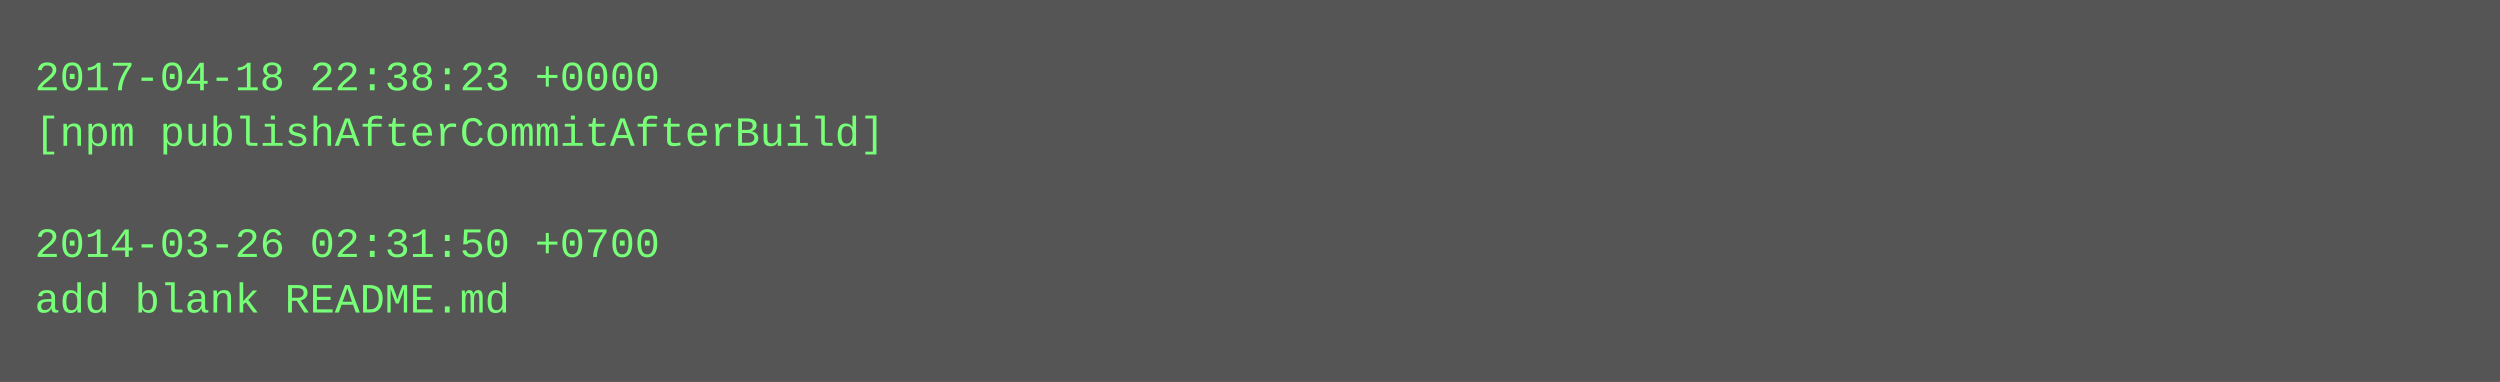
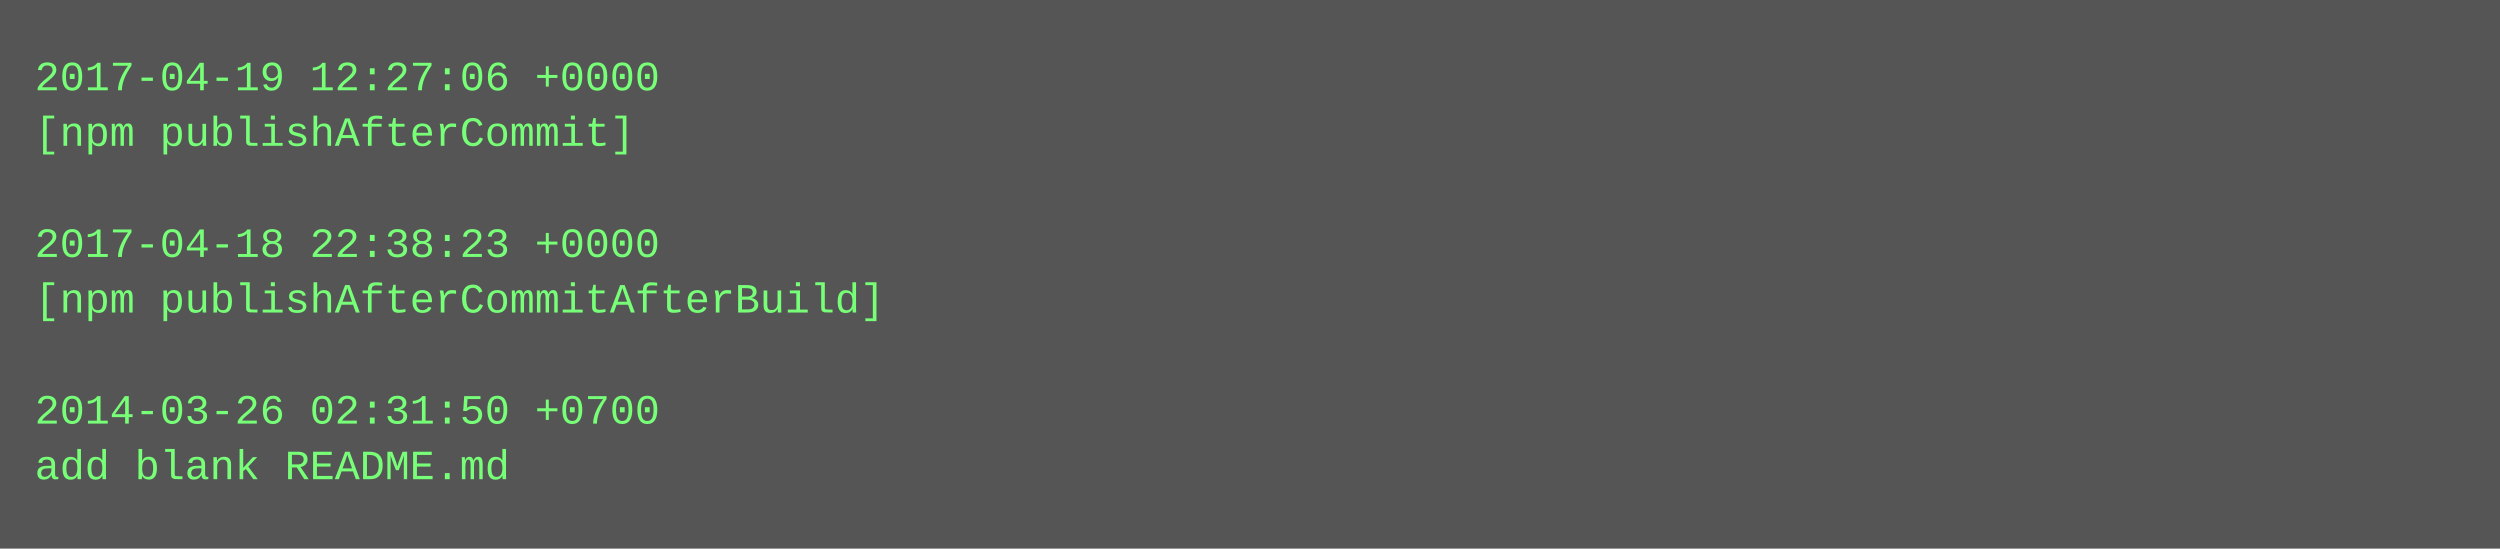
- <svg xmlns="http://www.w3.org/2000/svg" height="110" width="720">
-   <rect height="110" fill="#555" width="720" />
+ <svg xmlns="http://www.w3.org/2000/svg" height="158" width="720">
+   <rect height="158" fill="#555" width="720" />
  <text fill="#7f7" font-family="Courier New" font-size="12" xml:space="preserve">
-     <tspan x="10" y="26">2017-04-18 22:38:23 +0000</tspan>
-     <tspan x="10" y="42">[npm publishAfterCommitAfterBuild]</tspan>
+     <tspan x="10" y="26">2017-04-19 12:27:06 +0000</tspan>
+     <tspan x="10" y="42">[npm publishAfterCommit]</tspan>
    <tspan x="10" y="58" />
-     <tspan x="10" y="74">2014-03-26 02:31:50 +0700</tspan>
-     <tspan x="10" y="90">add blank README.md</tspan>
+     <tspan x="10" y="74">2017-04-18 22:38:23 +0000</tspan>
+     <tspan x="10" y="90">[npm publishAfterCommitAfterBuild]</tspan>
+     <tspan x="10" y="106" />
+     <tspan x="10" y="122">2014-03-26 02:31:50 +0700</tspan>
+     <tspan x="10" y="138">add blank README.md</tspan>
  </text>
</svg>
